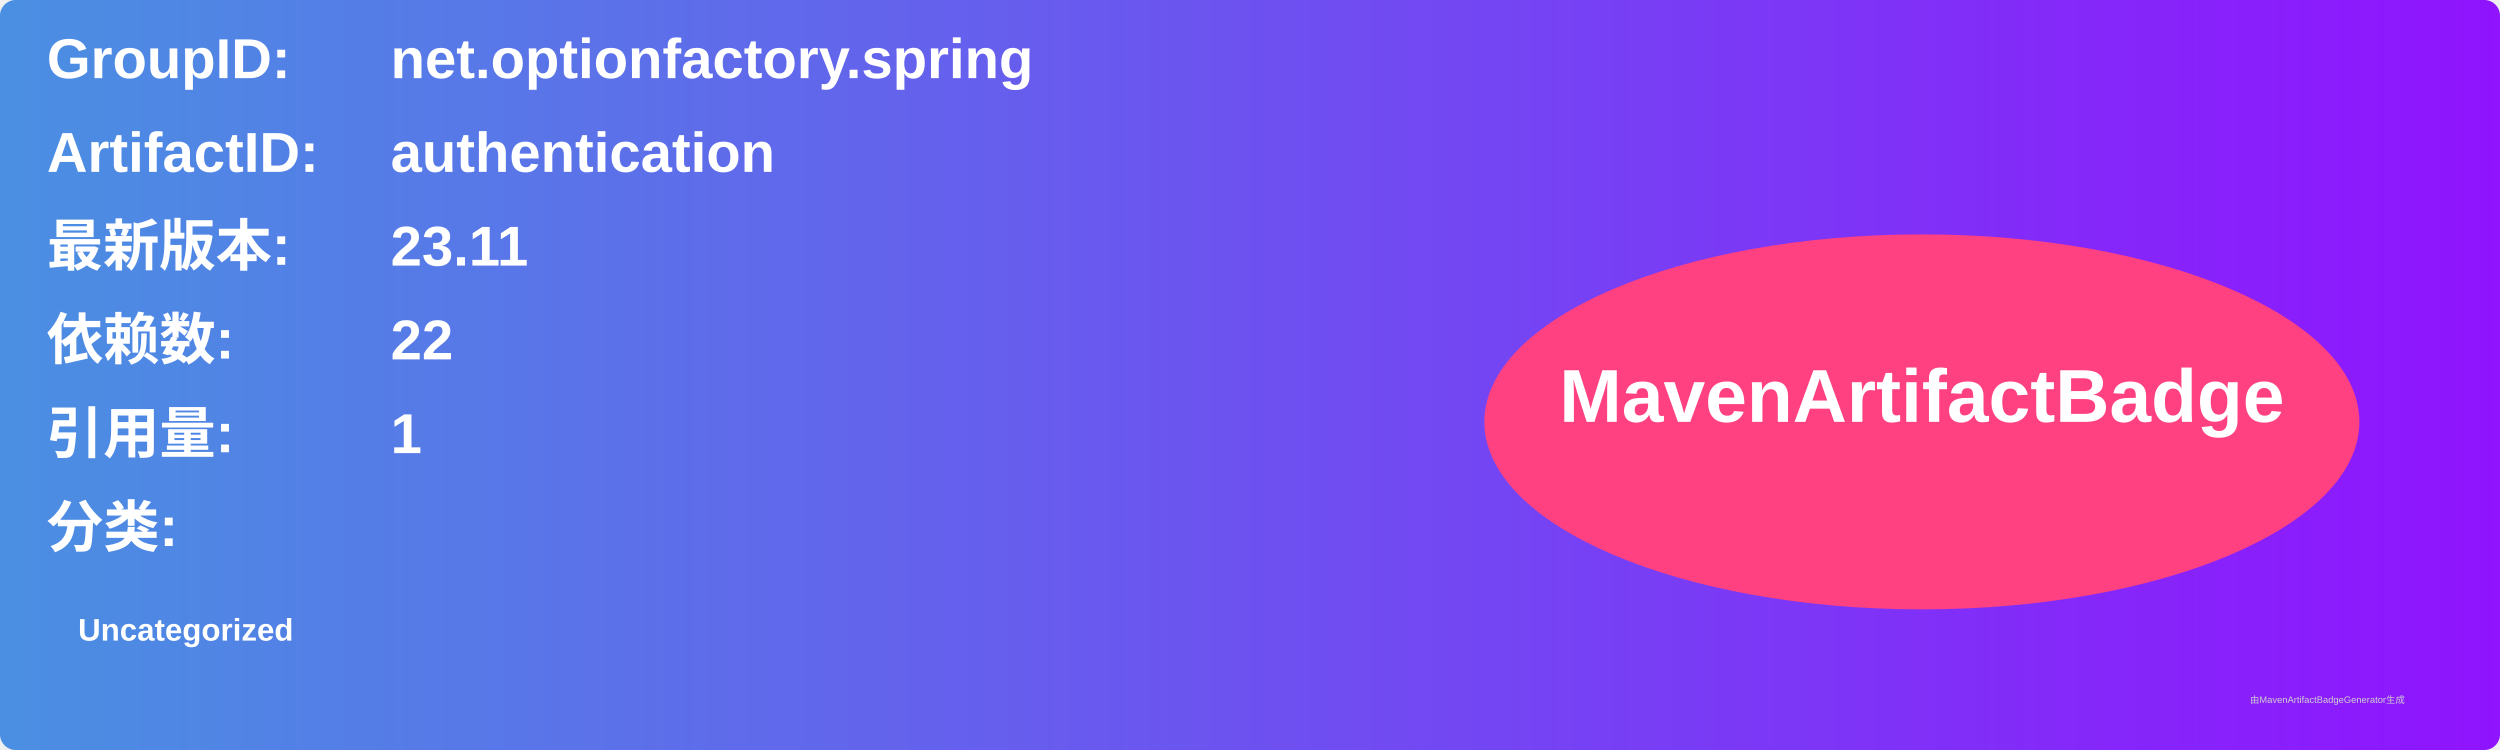
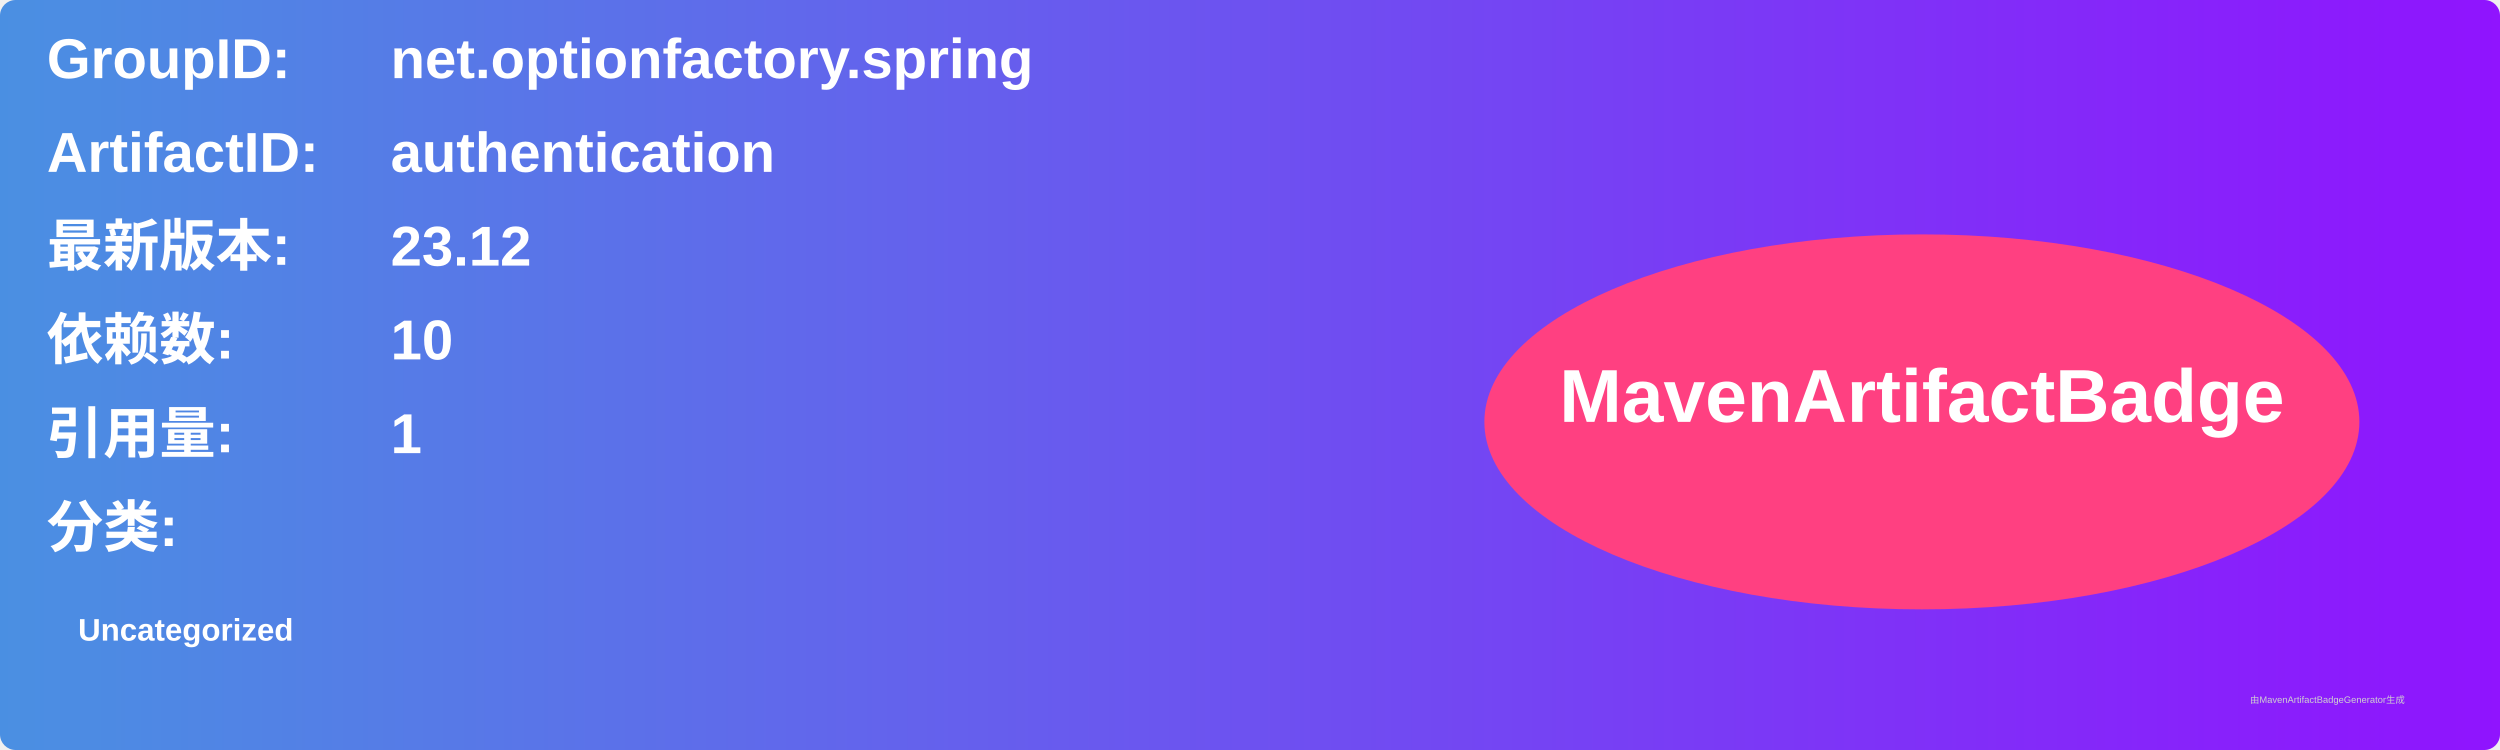
<svg xmlns="http://www.w3.org/2000/svg" width="800" height="240" viewBox="0 0 800 240">
  <linearGradient id="grad" x1="0%" y1="0%" x2="100%" y2="0%">
    <stop offset="0%" stop-color="#4a90e2" />
    <stop offset="100%" stop-color="#9013fe" />
  </linearGradient>
  <rect width="100%" height="100%" rx="5" ry="5" fill="url(#grad)" />
  <g transform="translate(15, 15)">
    <text x="0" y="10" font-family="Arial" font-size="18" fill="white" font-weight="bold" width="260">GroupID:</text>
    <text x="110" y="10" font-family="Arial" font-size="18" fill="white" font-weight="bold" width="460">net.optionfactory.spring</text>
    <text x="0" y="40" font-family="Arial" font-size="18" fill="white" font-weight="bold" width="260">ArtifactID:</text>
    <text x="110" y="40" font-family="Arial" font-size="18" fill="white" font-weight="bold" width="460">authentication</text>
    <text x="0" y="70" font-family="Arial" font-size="18" fill="white" font-weight="bold">最新版本:</text>
    <text x="110" y="70" font-family="Arial" font-size="18" fill="white" font-weight="bold">
-       <tspan font-weight="bold">23.11</tspan>
+       <tspan font-weight="bold">23.12</tspan>
    </text>
    <text x="0" y="100" font-family="Arial" font-size="18" fill="white" font-weight="bold">依赖数: </text>
    <text x="110" y="100" font-family="Arial" font-size="18" fill="white">
-       <tspan font-weight="bold">22</tspan>
+       <tspan font-weight="bold">10</tspan>
    </text>
    <text x="0" y="130" font-family="Arial" font-size="18" fill="white" font-weight="bold">引用量: </text>
    <text x="110" y="130" font-family="Arial" font-size="18" fill="white">
      <tspan font-weight="bold">1</tspan>
    </text>
    <text x="0" y="160" font-family="Arial" font-size="18" fill="white" font-weight="bold">分类:</text>
    <text x="10" y="190" font-family="Arial" font-size="10" fill="white">
      <tspan font-weight="bold">Uncategorized</tspan>
    </text>
    <ellipse cx="600" cy="120" rx="140" ry="60" fill="#ff4081" />
    <text x="600" y="120" text-anchor="middle" font-family="Arial" font-size="24" fill="white" font-weight="bold">MavenArtifactBadge</text>
  </g>
  <text x="720" y="225" font-family="Arial" font-size="3" fill="#d0d0d0">由MavenArtifactBadgeGenerator生成</text>
</svg>
